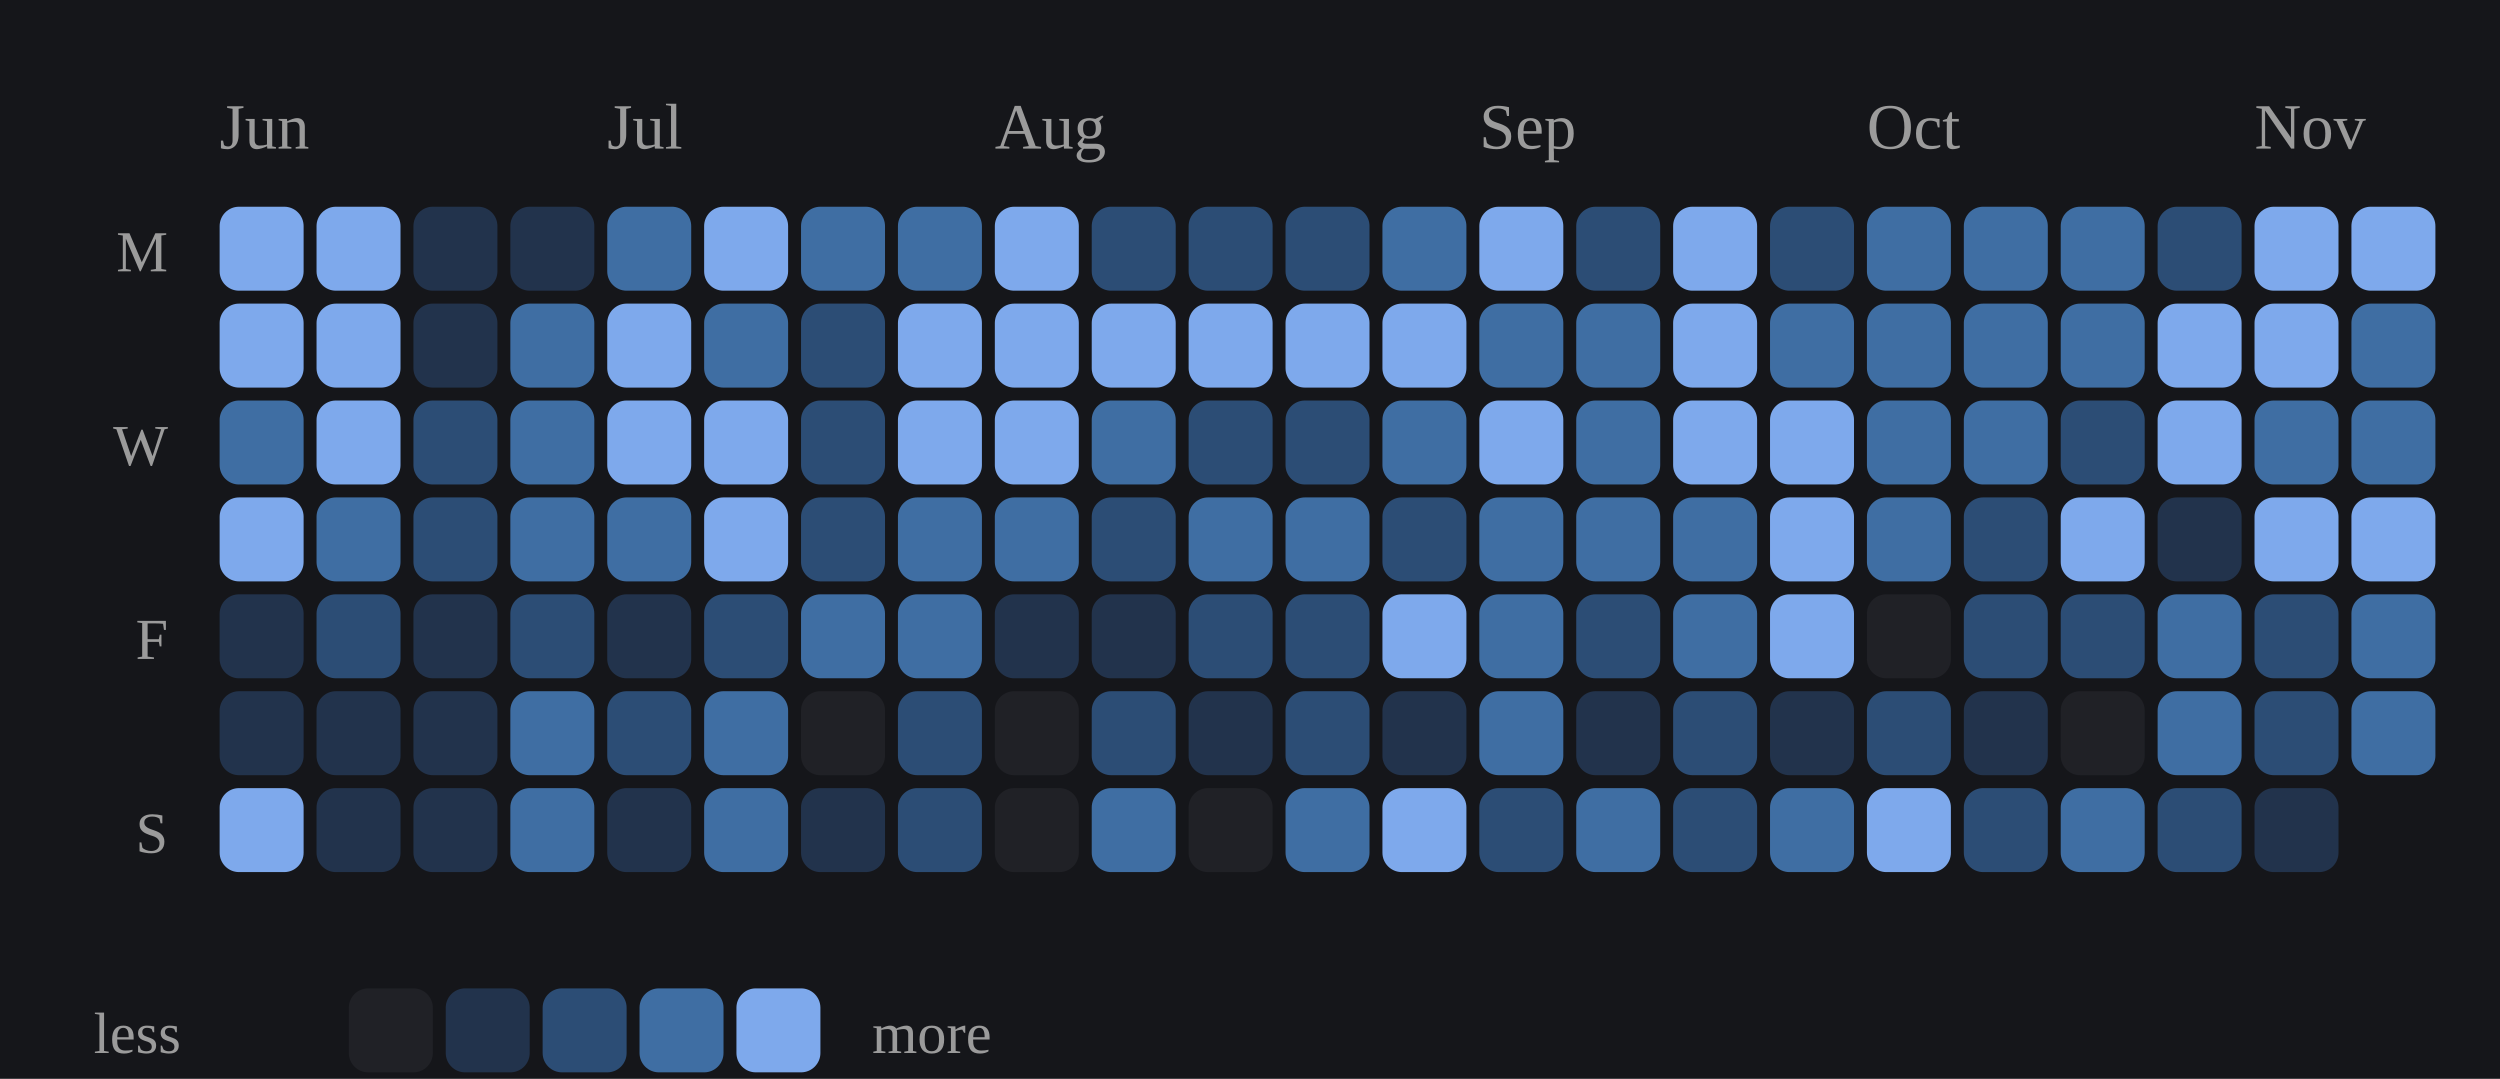
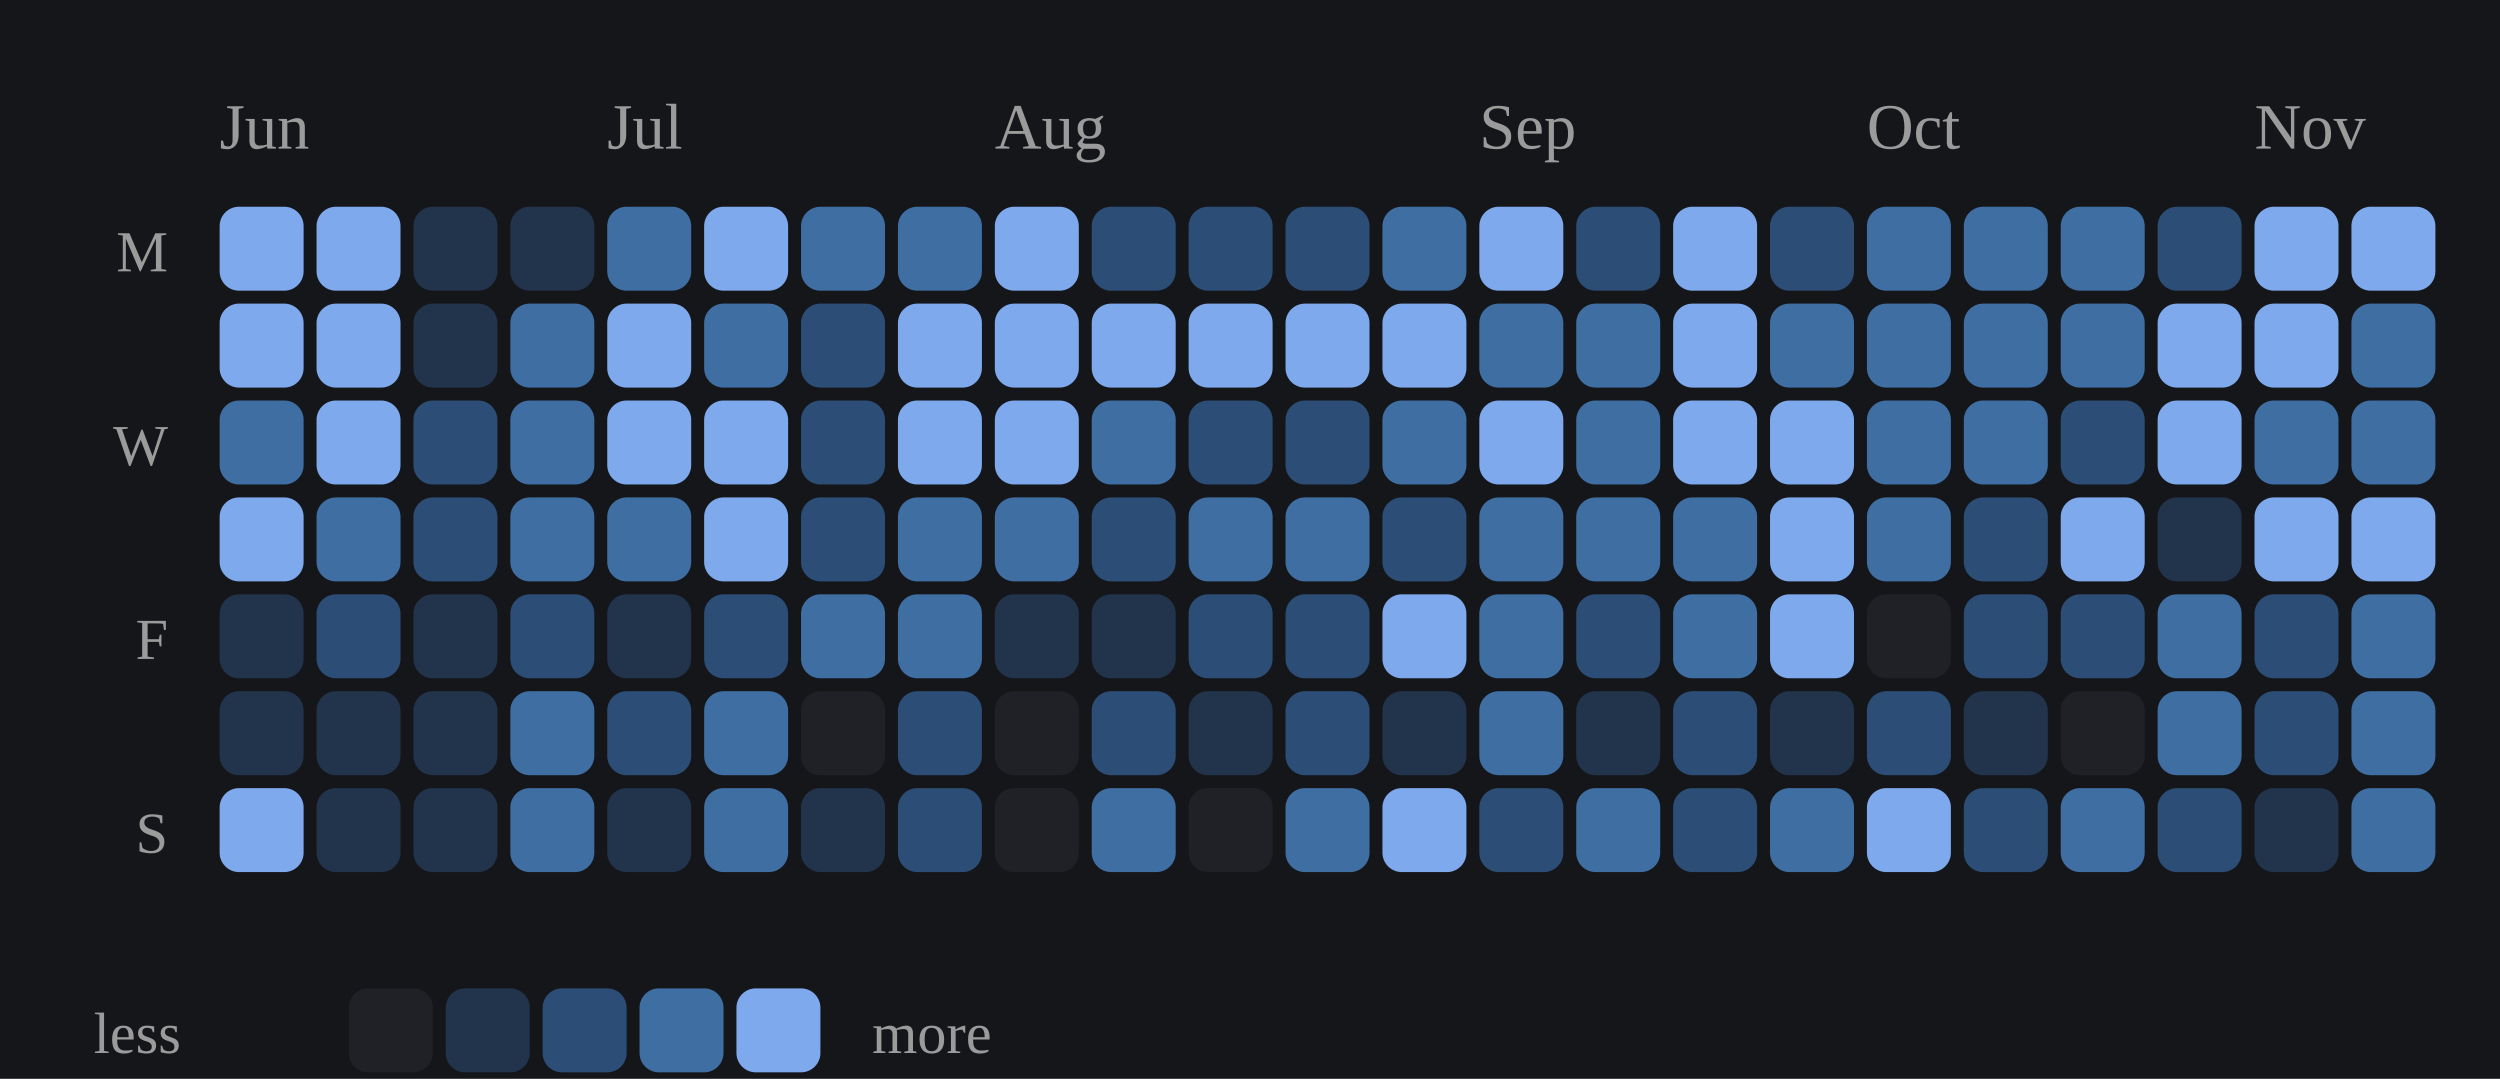
<svg xmlns="http://www.w3.org/2000/svg" viewBox="0 0 387 167" width="100%" role="img" aria-label="Daily study calendar shaded by estimated minutes of study">
  <style>
/* per-skill colour switch: set via a sk-* class on a wrapping element, read
   by the mark rules below (falls back to the neutral accent on aggregate
   charts that aren't scoped to one skill, e.g. the calendar or day-of-week) */
.sk-listening{--pc:#f4ee7b}
.sk-grammar{--pc:#8bd08b}
.sk-vocab{--pc:#82d0ed}
.sk-reading{--pc:#b498e1}
.sk-writing{--pc:#db99c3}
.sk-speaking{--pc:#de907c}
.p-title{fill:#e7e7e7;font-size:12px;font-weight:700}
.p-sub{fill:#9b9b9b;font-size:10px}
.p-unit{fill:#9b9b9b;font-size:10px}
.p-axis{fill:#9b9b9b;font-size:9.5px}
.p-grid{stroke:#2c2e34;stroke-width:1;stroke-dasharray:2,3}
.p-base{stroke:#2c2e34;stroke-width:1}
.p-tick{stroke:#2c2e34;stroke-width:1}
.p-xlab{fill:#9b9b9b;font-size:9px;text-anchor:middle}
.p-line{fill:none;stroke:var(--pc,#7ea9ec);stroke-width:2;stroke-linejoin:round;stroke-linecap:round}
.p-area{fill:var(--pc,#7ea9ec);opacity:.12}
.p-end{fill:var(--pc,#7ea9ec);stroke:#15161a;stroke-width:2}
.p-endlab{fill:#c3c4c8;font-size:10px;text-anchor:end;font-weight:700}
.b-bar{fill:var(--pc,#7ea9ec)}
.b-bar:hover{fill:#a9c6f5;opacity:.9}
.d-lab{fill:#9b9b9b;font-size:10px;text-anchor:middle}
.d-val{fill:#c3c4c8;font-size:10px;text-anchor:middle;font-weight:700}
/* heatmap */
.hm-mon{fill:#9b9b9b;font-size:10px}
.hm-dow{fill:#9b9b9b;font-size:9px;text-anchor:end}
rect:hover{opacity:.82}
/* horizontal bars */
.h-cat{fill:#e7e7e7;font-size:12px;text-anchor:end;dominant-baseline:middle}
.h-track{fill:#2c2e34;opacity:.5}
.h-fill{fill:var(--pc,#7ea9ec)}
.h-val{fill:#c3c4c8;font-size:11px;font-weight:700;dominant-baseline:middle}
.ts-lab{fill:#e7e7e7;font-size:11px;font-weight:700}
.ts-val{fill:#9b9b9b;font-size:11px}
</style>
  <rect x="0" y="0" width="100%" height="100%" fill="#15161a" />
  <text class="hm-mon" x="34" y="23">Jun</text>
  <text class="hm-mon" x="94" y="23">Jul</text>
  <text class="hm-mon" x="154" y="23">Aug</text>
  <text class="hm-mon" x="229" y="23">Sep</text>
  <text class="hm-mon" x="289" y="23">Oct</text>
  <text class="hm-mon" x="349" y="23">Nov</text>
  <text class="hm-dow" x="26" y="42">M</text>
  <text class="hm-dow" x="26" y="72">W</text>
  <text class="hm-dow" x="26" y="102">F</text>
  <text class="hm-dow" x="26" y="132">S</text>
  <rect x="34" y="32" width="13" height="13" rx="3" fill="#7ea9ec" />
  <rect x="34" y="47" width="13" height="13" rx="3" fill="#7ea9ec" />
  <rect x="34" y="62" width="13" height="13" rx="3" fill="#3f6ea3" />
  <rect x="34" y="77" width="13" height="13" rx="3" fill="#7ea9ec" />
  <rect x="34" y="92" width="13" height="13" rx="3" fill="#22334c" />
  <rect x="34" y="107" width="13" height="13" rx="3" fill="#22334c" />
  <rect x="34" y="122" width="13" height="13" rx="3" fill="#7ea9ec" />
  <rect x="49" y="32" width="13" height="13" rx="3" fill="#7ea9ec" />
  <rect x="49" y="47" width="13" height="13" rx="3" fill="#7ea9ec" />
  <rect x="49" y="62" width="13" height="13" rx="3" fill="#7ea9ec" />
  <rect x="49" y="77" width="13" height="13" rx="3" fill="#3f6ea3" />
  <rect x="49" y="92" width="13" height="13" rx="3" fill="#2c4d75" />
  <rect x="49" y="107" width="13" height="13" rx="3" fill="#22334c" />
  <rect x="49" y="122" width="13" height="13" rx="3" fill="#22334c" />
  <rect x="64" y="32" width="13" height="13" rx="3" fill="#22334c" />
  <rect x="64" y="47" width="13" height="13" rx="3" fill="#22334c" />
  <rect x="64" y="62" width="13" height="13" rx="3" fill="#2c4d75" />
  <rect x="64" y="77" width="13" height="13" rx="3" fill="#2c4d75" />
  <rect x="64" y="92" width="13" height="13" rx="3" fill="#22334c" />
  <rect x="64" y="107" width="13" height="13" rx="3" fill="#22334c" />
  <rect x="64" y="122" width="13" height="13" rx="3" fill="#22334c" />
  <rect x="79" y="32" width="13" height="13" rx="3" fill="#22334c" />
  <rect x="79" y="47" width="13" height="13" rx="3" fill="#3f6ea3" />
  <rect x="79" y="62" width="13" height="13" rx="3" fill="#3f6ea3" />
  <rect x="79" y="77" width="13" height="13" rx="3" fill="#3f6ea3" />
  <rect x="79" y="92" width="13" height="13" rx="3" fill="#2c4d75" />
  <rect x="79" y="107" width="13" height="13" rx="3" fill="#3f6ea3" />
  <rect x="79" y="122" width="13" height="13" rx="3" fill="#3f6ea3" />
  <rect x="94" y="32" width="13" height="13" rx="3" fill="#3f6ea3" />
  <rect x="94" y="47" width="13" height="13" rx="3" fill="#7ea9ec" />
  <rect x="94" y="62" width="13" height="13" rx="3" fill="#7ea9ec" />
  <rect x="94" y="77" width="13" height="13" rx="3" fill="#3f6ea3" />
  <rect x="94" y="92" width="13" height="13" rx="3" fill="#22334c" />
  <rect x="94" y="107" width="13" height="13" rx="3" fill="#2c4d75" />
  <rect x="94" y="122" width="13" height="13" rx="3" fill="#22334c" />
  <rect x="109" y="32" width="13" height="13" rx="3" fill="#7ea9ec" />
  <rect x="109" y="47" width="13" height="13" rx="3" fill="#3f6ea3" />
  <rect x="109" y="62" width="13" height="13" rx="3" fill="#7ea9ec" />
  <rect x="109" y="77" width="13" height="13" rx="3" fill="#7ea9ec" />
  <rect x="109" y="92" width="13" height="13" rx="3" fill="#2c4d75" />
  <rect x="109" y="107" width="13" height="13" rx="3" fill="#3f6ea3" />
  <rect x="109" y="122" width="13" height="13" rx="3" fill="#3f6ea3" />
  <rect x="124" y="32" width="13" height="13" rx="3" fill="#3f6ea3" />
  <rect x="124" y="47" width="13" height="13" rx="3" fill="#2c4d75" />
  <rect x="124" y="62" width="13" height="13" rx="3" fill="#2c4d75" />
  <rect x="124" y="77" width="13" height="13" rx="3" fill="#2c4d75" />
  <rect x="124" y="92" width="13" height="13" rx="3" fill="#3f6ea3" />
  <rect x="124" y="107" width="13" height="13" rx="3" fill="#202126" />
  <rect x="124" y="122" width="13" height="13" rx="3" fill="#22334c" />
  <rect x="139" y="32" width="13" height="13" rx="3" fill="#3f6ea3" />
  <rect x="139" y="47" width="13" height="13" rx="3" fill="#7ea9ec" />
  <rect x="139" y="62" width="13" height="13" rx="3" fill="#7ea9ec" />
  <rect x="139" y="77" width="13" height="13" rx="3" fill="#3f6ea3" />
  <rect x="139" y="92" width="13" height="13" rx="3" fill="#3f6ea3" />
  <rect x="139" y="107" width="13" height="13" rx="3" fill="#2c4d75" />
  <rect x="139" y="122" width="13" height="13" rx="3" fill="#2c4d75" />
  <rect x="154" y="32" width="13" height="13" rx="3" fill="#7ea9ec" />
  <rect x="154" y="47" width="13" height="13" rx="3" fill="#7ea9ec" />
  <rect x="154" y="62" width="13" height="13" rx="3" fill="#7ea9ec" />
  <rect x="154" y="77" width="13" height="13" rx="3" fill="#3f6ea3" />
  <rect x="154" y="92" width="13" height="13" rx="3" fill="#22334c" />
  <rect x="154" y="107" width="13" height="13" rx="3" fill="#202126" />
  <rect x="154" y="122" width="13" height="13" rx="3" fill="#202126" />
  <rect x="169" y="32" width="13" height="13" rx="3" fill="#2c4d75" />
  <rect x="169" y="47" width="13" height="13" rx="3" fill="#7ea9ec" />
  <rect x="169" y="62" width="13" height="13" rx="3" fill="#3f6ea3" />
  <rect x="169" y="77" width="13" height="13" rx="3" fill="#2c4d75" />
  <rect x="169" y="92" width="13" height="13" rx="3" fill="#22334c" />
  <rect x="169" y="107" width="13" height="13" rx="3" fill="#2c4d75" />
  <rect x="169" y="122" width="13" height="13" rx="3" fill="#3f6ea3" />
  <rect x="184" y="32" width="13" height="13" rx="3" fill="#2c4d75" />
  <rect x="184" y="47" width="13" height="13" rx="3" fill="#7ea9ec" />
  <rect x="184" y="62" width="13" height="13" rx="3" fill="#2c4d75" />
  <rect x="184" y="77" width="13" height="13" rx="3" fill="#3f6ea3" />
  <rect x="184" y="92" width="13" height="13" rx="3" fill="#2c4d75" />
  <rect x="184" y="107" width="13" height="13" rx="3" fill="#22334c" />
  <rect x="184" y="122" width="13" height="13" rx="3" fill="#202126" />
  <rect x="199" y="32" width="13" height="13" rx="3" fill="#2c4d75" />
  <rect x="199" y="47" width="13" height="13" rx="3" fill="#7ea9ec" />
  <rect x="199" y="62" width="13" height="13" rx="3" fill="#2c4d75" />
  <rect x="199" y="77" width="13" height="13" rx="3" fill="#3f6ea3" />
  <rect x="199" y="92" width="13" height="13" rx="3" fill="#2c4d75" />
  <rect x="199" y="107" width="13" height="13" rx="3" fill="#2c4d75" />
  <rect x="199" y="122" width="13" height="13" rx="3" fill="#3f6ea3" />
  <rect x="214" y="32" width="13" height="13" rx="3" fill="#3f6ea3" />
  <rect x="214" y="47" width="13" height="13" rx="3" fill="#7ea9ec" />
  <rect x="214" y="62" width="13" height="13" rx="3" fill="#3f6ea3" />
  <rect x="214" y="77" width="13" height="13" rx="3" fill="#2c4d75" />
  <rect x="214" y="92" width="13" height="13" rx="3" fill="#7ea9ec" />
  <rect x="214" y="107" width="13" height="13" rx="3" fill="#22334c" />
  <rect x="214" y="122" width="13" height="13" rx="3" fill="#7ea9ec" />
  <rect x="229" y="32" width="13" height="13" rx="3" fill="#7ea9ec" />
  <rect x="229" y="47" width="13" height="13" rx="3" fill="#3f6ea3" />
  <rect x="229" y="62" width="13" height="13" rx="3" fill="#7ea9ec" />
  <rect x="229" y="77" width="13" height="13" rx="3" fill="#3f6ea3" />
  <rect x="229" y="92" width="13" height="13" rx="3" fill="#3f6ea3" />
  <rect x="229" y="107" width="13" height="13" rx="3" fill="#3f6ea3" />
  <rect x="229" y="122" width="13" height="13" rx="3" fill="#2c4d75" />
  <rect x="244" y="32" width="13" height="13" rx="3" fill="#2c4d75" />
  <rect x="244" y="47" width="13" height="13" rx="3" fill="#3f6ea3" />
  <rect x="244" y="62" width="13" height="13" rx="3" fill="#3f6ea3" />
  <rect x="244" y="77" width="13" height="13" rx="3" fill="#3f6ea3" />
  <rect x="244" y="92" width="13" height="13" rx="3" fill="#2c4d75" />
  <rect x="244" y="107" width="13" height="13" rx="3" fill="#22334c" />
  <rect x="244" y="122" width="13" height="13" rx="3" fill="#3f6ea3" />
  <rect x="259" y="32" width="13" height="13" rx="3" fill="#7ea9ec" />
  <rect x="259" y="47" width="13" height="13" rx="3" fill="#7ea9ec" />
  <rect x="259" y="62" width="13" height="13" rx="3" fill="#7ea9ec" />
  <rect x="259" y="77" width="13" height="13" rx="3" fill="#3f6ea3" />
  <rect x="259" y="92" width="13" height="13" rx="3" fill="#3f6ea3" />
  <rect x="259" y="107" width="13" height="13" rx="3" fill="#2c4d75" />
  <rect x="259" y="122" width="13" height="13" rx="3" fill="#2c4d75" />
  <rect x="274" y="32" width="13" height="13" rx="3" fill="#2c4d75" />
  <rect x="274" y="47" width="13" height="13" rx="3" fill="#3f6ea3" />
  <rect x="274" y="62" width="13" height="13" rx="3" fill="#7ea9ec" />
  <rect x="274" y="77" width="13" height="13" rx="3" fill="#7ea9ec" />
  <rect x="274" y="92" width="13" height="13" rx="3" fill="#7ea9ec" />
  <rect x="274" y="107" width="13" height="13" rx="3" fill="#22334c" />
  <rect x="274" y="122" width="13" height="13" rx="3" fill="#3f6ea3" />
  <rect x="289" y="32" width="13" height="13" rx="3" fill="#3f6ea3" />
  <rect x="289" y="47" width="13" height="13" rx="3" fill="#3f6ea3" />
  <rect x="289" y="62" width="13" height="13" rx="3" fill="#3f6ea3" />
  <rect x="289" y="77" width="13" height="13" rx="3" fill="#3f6ea3" />
  <rect x="289" y="92" width="13" height="13" rx="3" fill="#202126" />
  <rect x="289" y="107" width="13" height="13" rx="3" fill="#2c4d75" />
  <rect x="289" y="122" width="13" height="13" rx="3" fill="#7ea9ec" />
  <rect x="304" y="32" width="13" height="13" rx="3" fill="#3f6ea3" />
  <rect x="304" y="47" width="13" height="13" rx="3" fill="#3f6ea3" />
  <rect x="304" y="62" width="13" height="13" rx="3" fill="#3f6ea3" />
  <rect x="304" y="77" width="13" height="13" rx="3" fill="#2c4d75" />
  <rect x="304" y="92" width="13" height="13" rx="3" fill="#2c4d75" />
  <rect x="304" y="107" width="13" height="13" rx="3" fill="#22334c" />
  <rect x="304" y="122" width="13" height="13" rx="3" fill="#2c4d75" />
  <rect x="319" y="32" width="13" height="13" rx="3" fill="#3f6ea3" />
  <rect x="319" y="47" width="13" height="13" rx="3" fill="#3f6ea3" />
  <rect x="319" y="62" width="13" height="13" rx="3" fill="#2c4d75" />
  <rect x="319" y="77" width="13" height="13" rx="3" fill="#7ea9ec" />
  <rect x="319" y="92" width="13" height="13" rx="3" fill="#2c4d75" />
  <rect x="319" y="107" width="13" height="13" rx="3" fill="#202126" />
  <rect x="319" y="122" width="13" height="13" rx="3" fill="#3f6ea3" />
  <rect x="334" y="32" width="13" height="13" rx="3" fill="#2c4d75" />
  <rect x="334" y="47" width="13" height="13" rx="3" fill="#7ea9ec" />
  <rect x="334" y="62" width="13" height="13" rx="3" fill="#7ea9ec" />
  <rect x="334" y="77" width="13" height="13" rx="3" fill="#22334c" />
  <rect x="334" y="92" width="13" height="13" rx="3" fill="#3f6ea3" />
  <rect x="334" y="107" width="13" height="13" rx="3" fill="#3f6ea3" />
  <rect x="334" y="122" width="13" height="13" rx="3" fill="#2c4d75" />
  <rect x="349" y="32" width="13" height="13" rx="3" fill="#7ea9ec" />
  <rect x="349" y="47" width="13" height="13" rx="3" fill="#7ea9ec" />
  <rect x="349" y="62" width="13" height="13" rx="3" fill="#3f6ea3" />
  <rect x="349" y="77" width="13" height="13" rx="3" fill="#7ea9ec" />
  <rect x="349" y="92" width="13" height="13" rx="3" fill="#2c4d75" />
  <rect x="349" y="107" width="13" height="13" rx="3" fill="#2c4d75" />
  <rect x="349" y="122" width="13" height="13" rx="3" fill="#22334c" />
  <rect x="364" y="32" width="13" height="13" rx="3" fill="#7ea9ec" />
  <rect x="364" y="47" width="13" height="13" rx="3" fill="#3f6ea3" />
  <rect x="364" y="62" width="13" height="13" rx="3" fill="#3f6ea3" />
  <rect x="364" y="77" width="13" height="13" rx="3" fill="#7ea9ec" />
  <rect x="364" y="92" width="13" height="13" rx="3" fill="#3f6ea3" />
  <rect x="364" y="107" width="13" height="13" rx="3" fill="#3f6ea3" />
+   <rect x="364" y="122" width="13" height="13" rx="3" fill="#3f6ea3" />
  <text class="hm-dow" x="28" y="163">less</text>
  <rect x="54" y="153" width="13" height="13" rx="3" fill="#202126" />
  <rect x="69" y="153" width="13" height="13" rx="3" fill="#22334c" />
  <rect x="84" y="153" width="13" height="13" rx="3" fill="#2c4d75" />
  <rect x="99" y="153" width="13" height="13" rx="3" fill="#3f6ea3" />
  <rect x="114" y="153" width="13" height="13" rx="3" fill="#7ea9ec" />
  <text class="hm-dow" style="text-anchor:start" x="135" y="163">more</text>
</svg>
